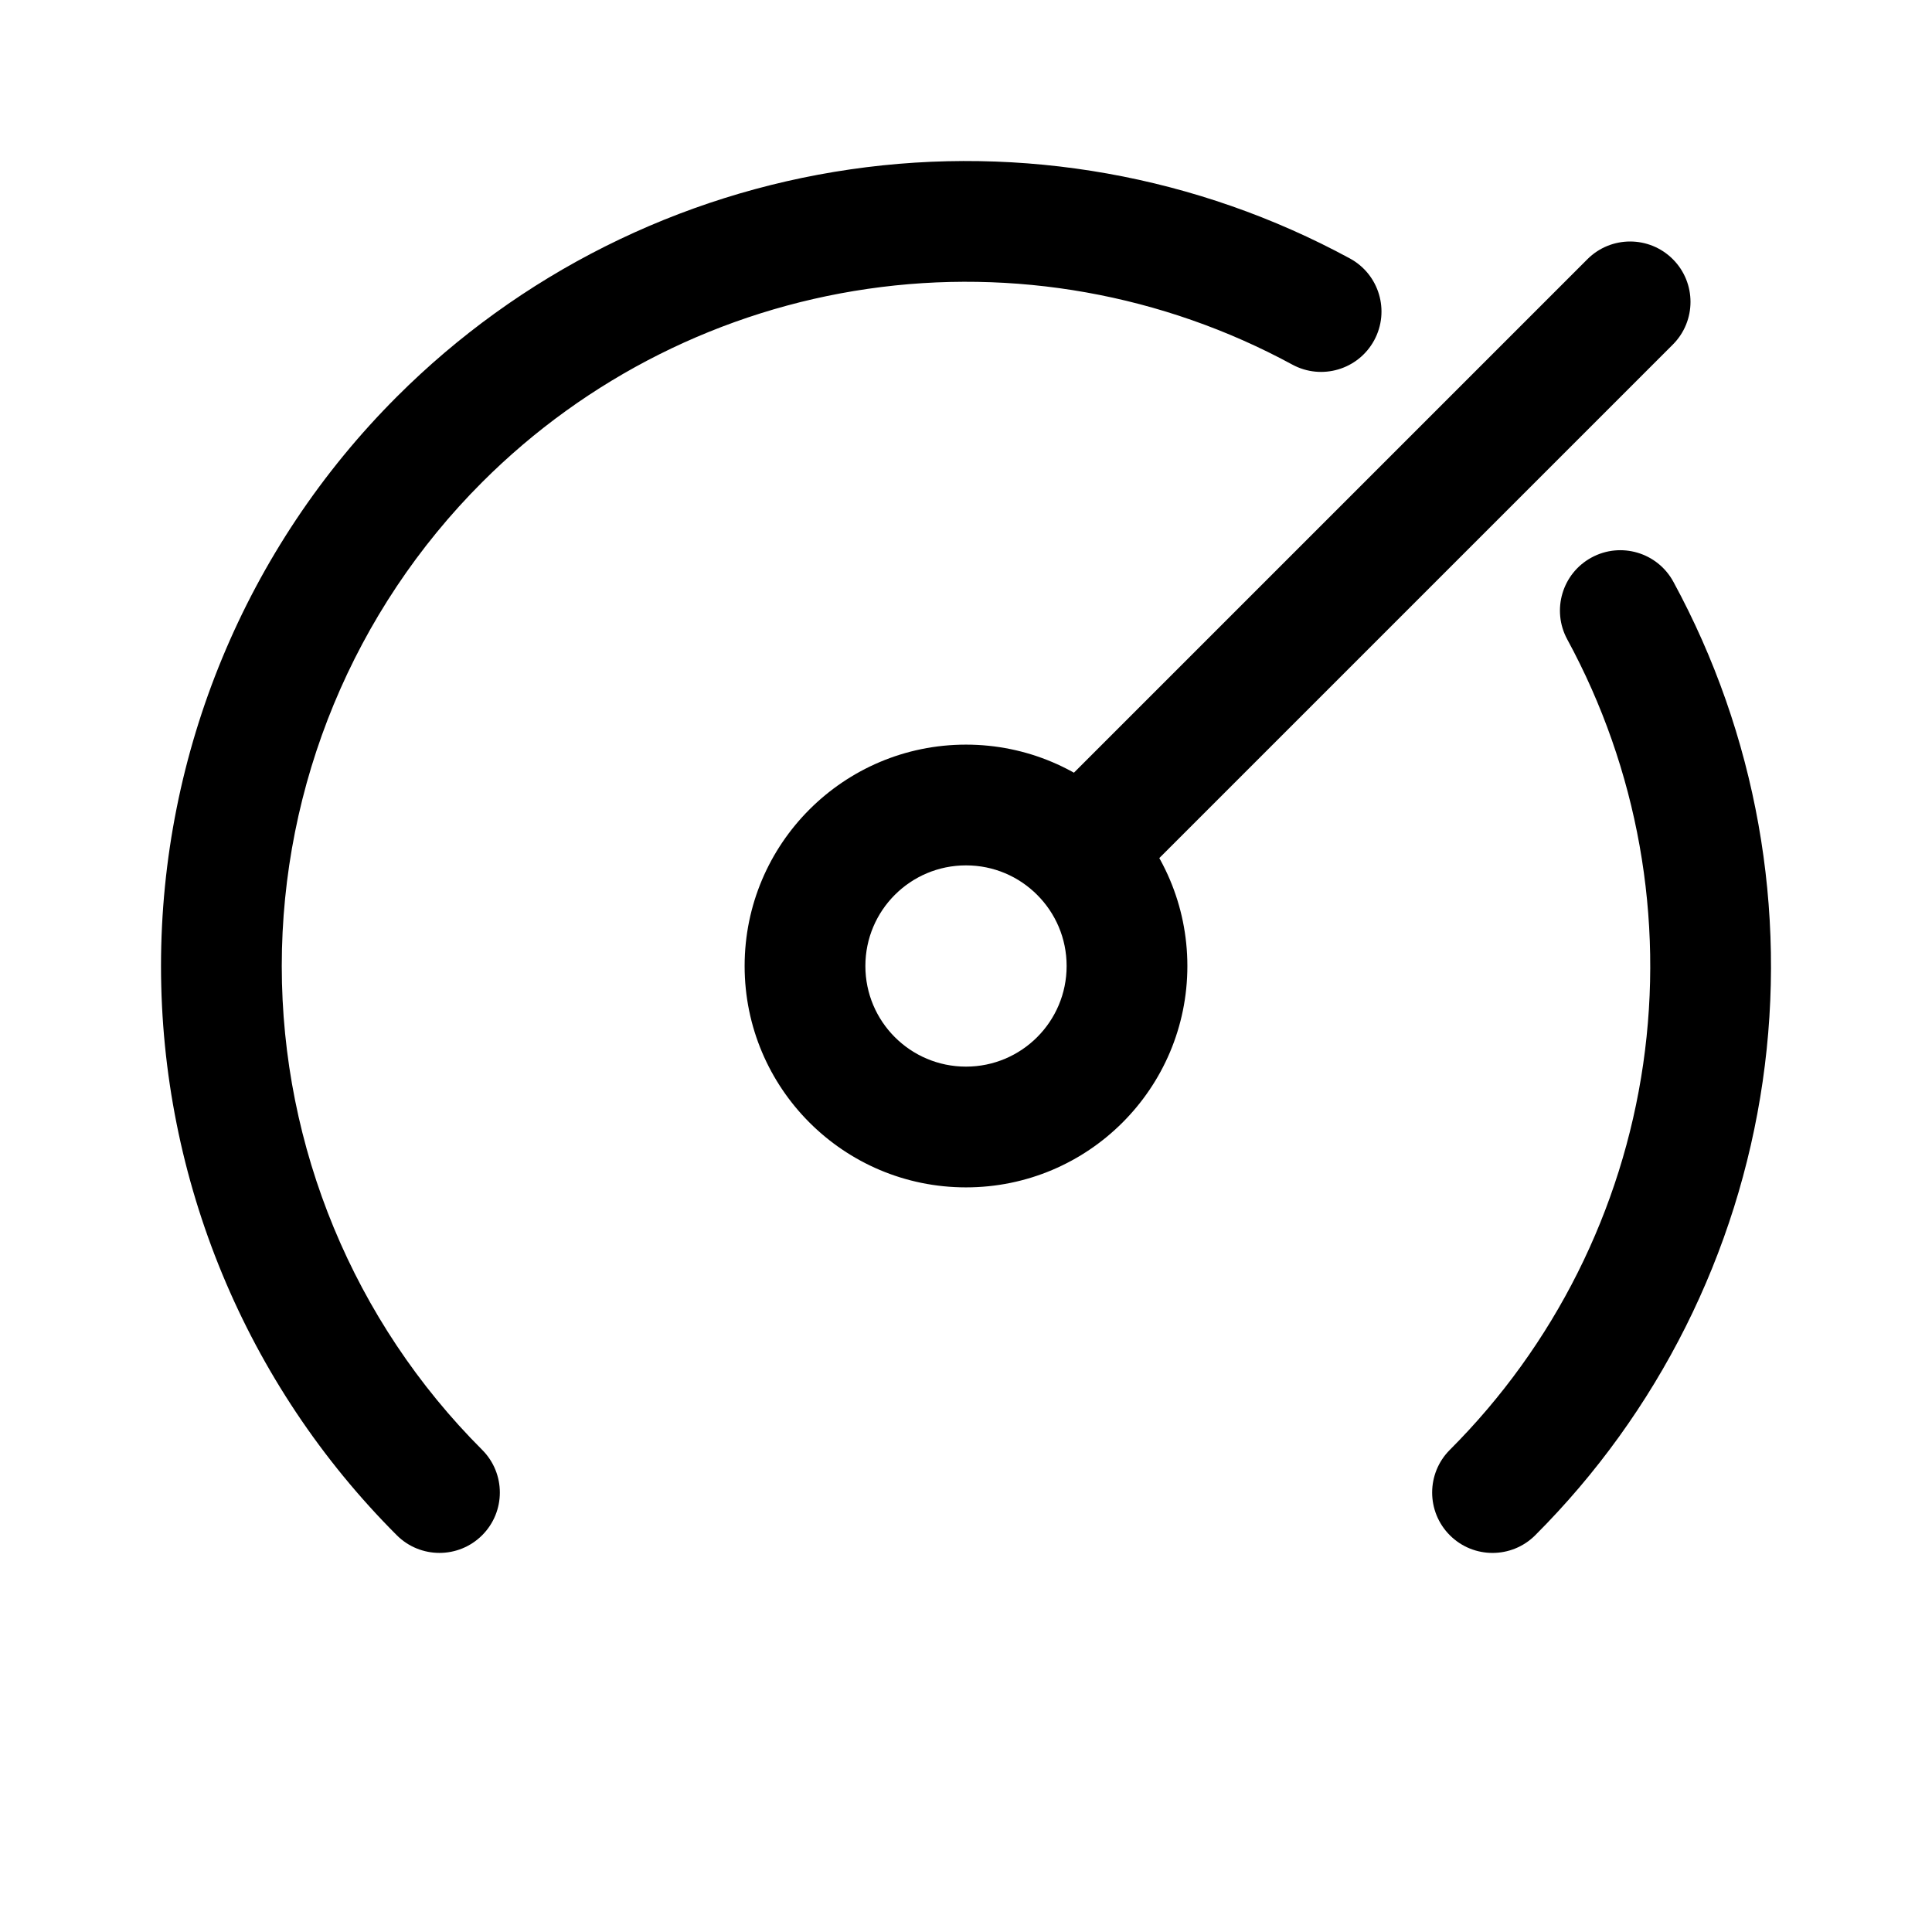
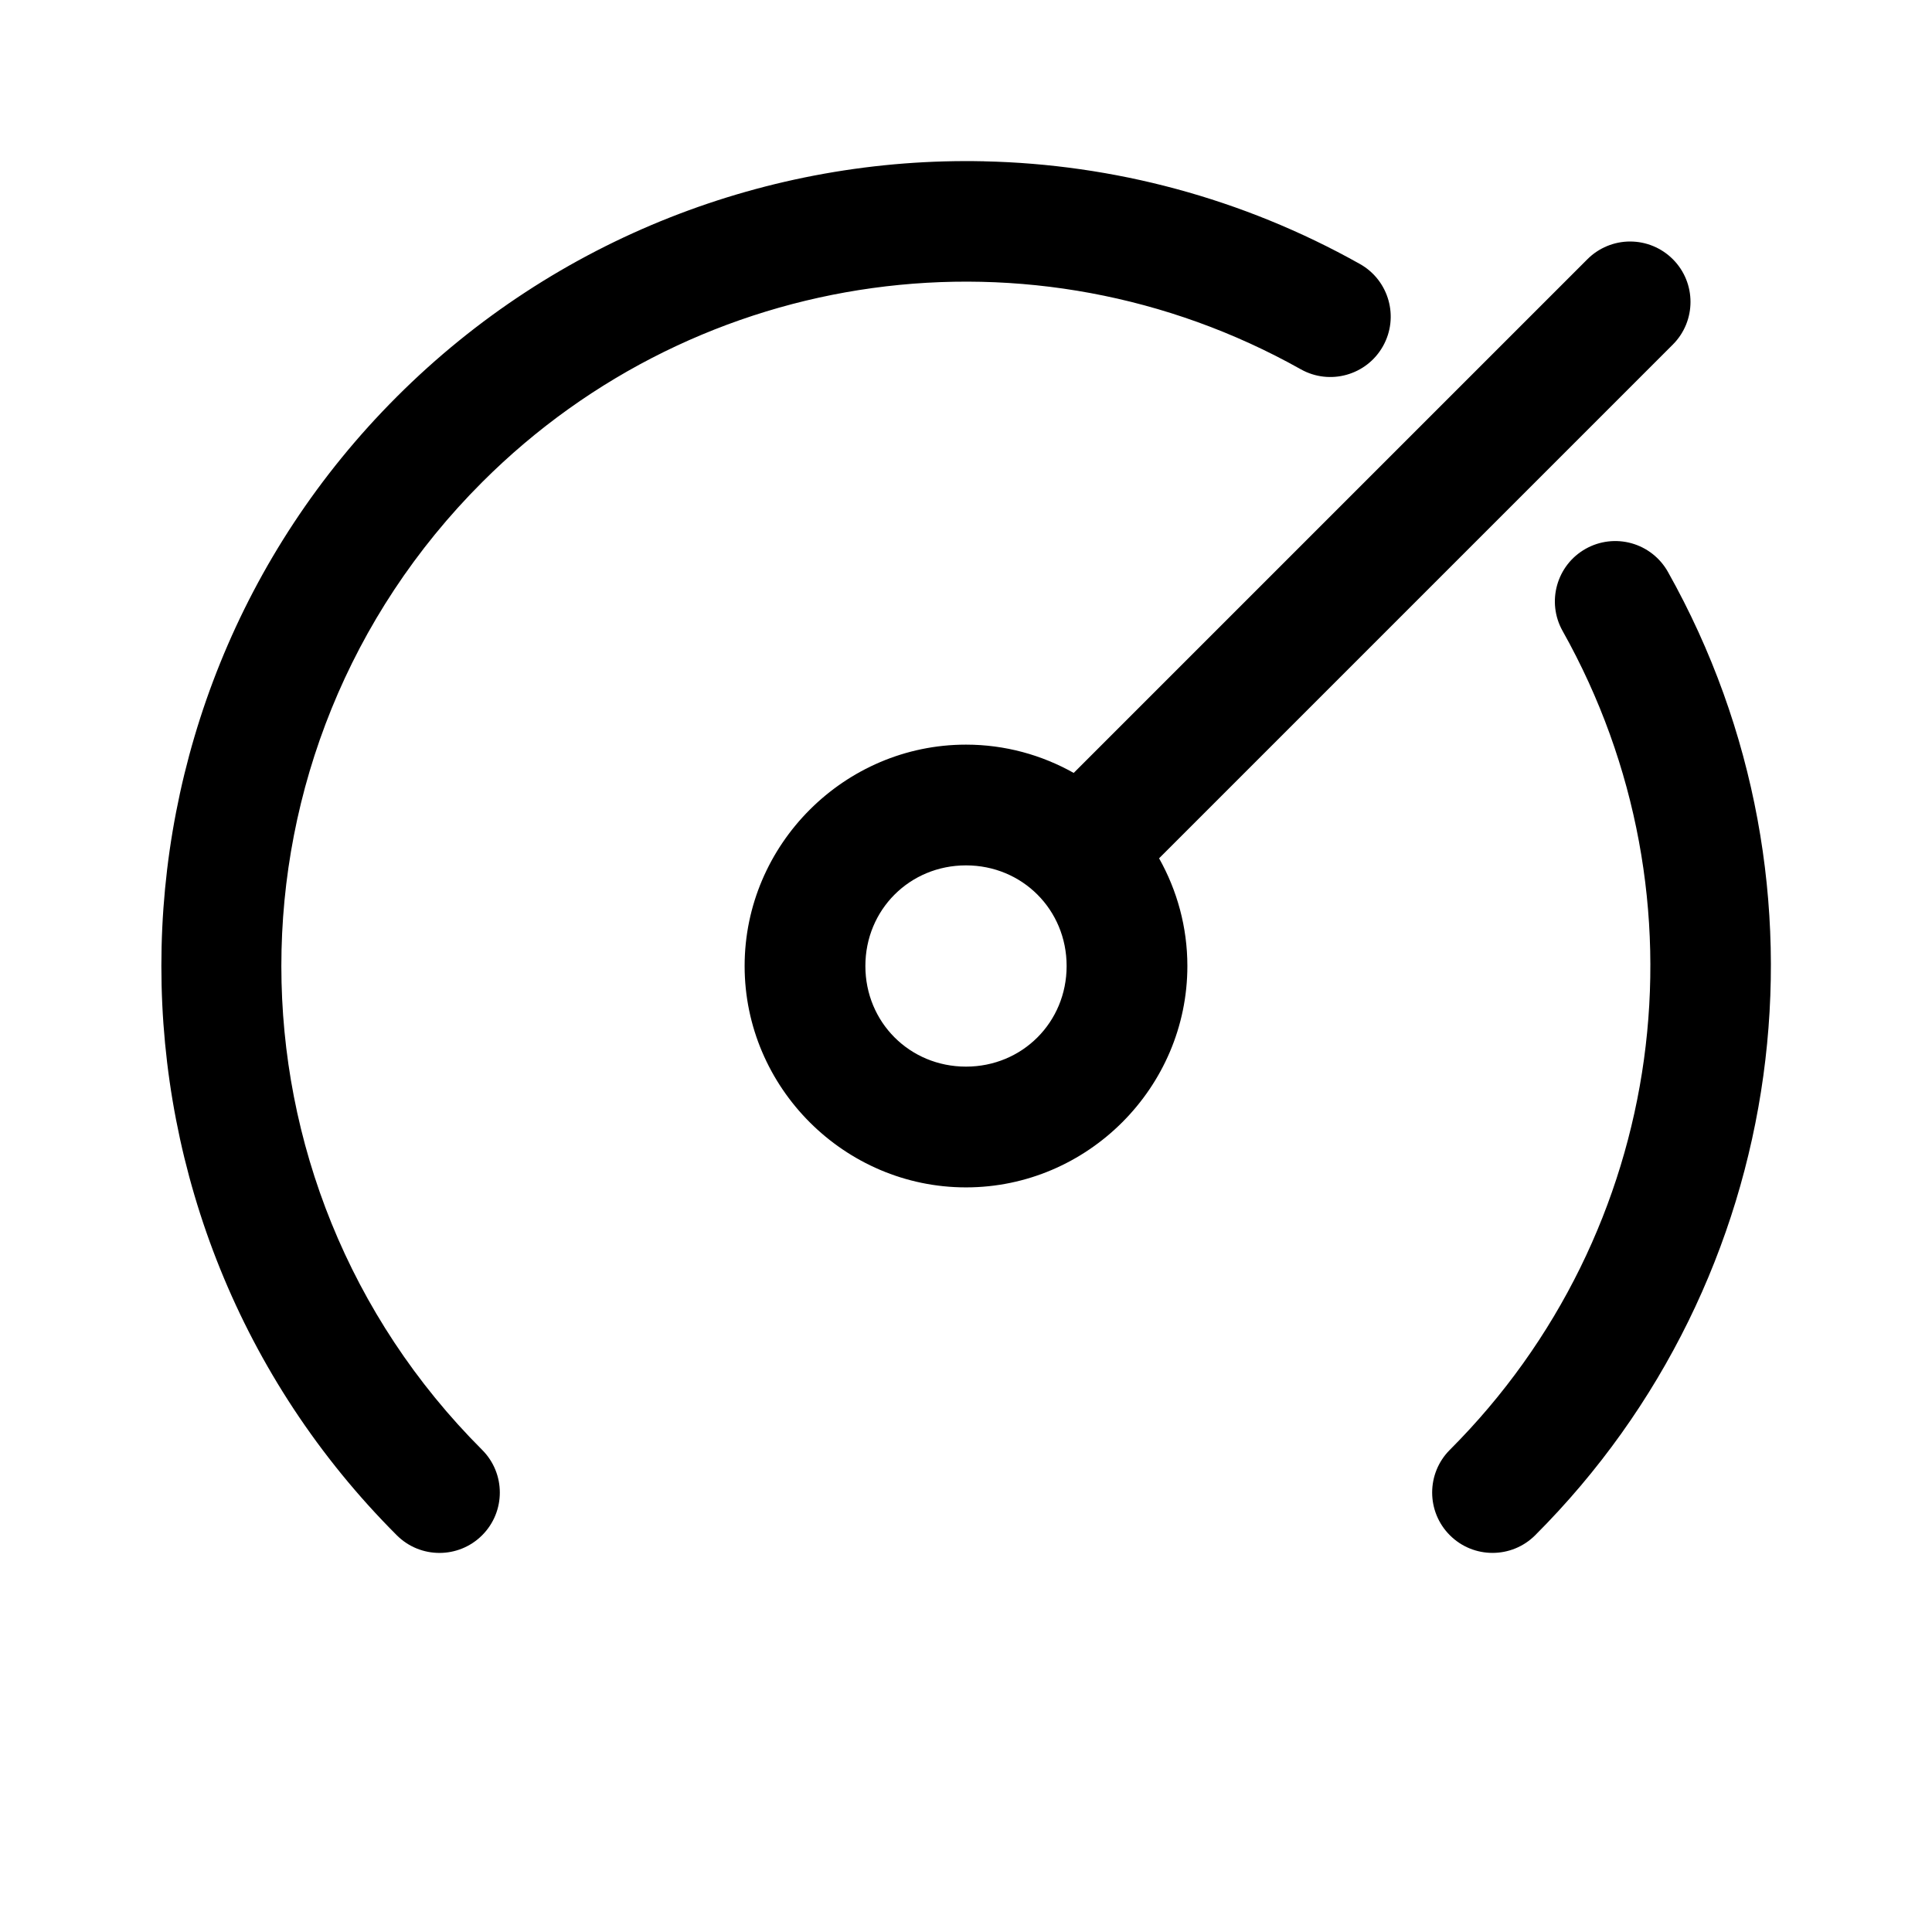
<svg xmlns="http://www.w3.org/2000/svg" width="192" height="192" viewBox="0 0 192 192" fill="none">
-   <path d="M166.243 34.243C168.586 31.899 168.586 28.101 166.243 25.757C163.899 23.414 160.1 23.414 157.757 25.757L166.243 34.243ZM39.431 152.569C41.774 154.912 45.573 154.912 47.917 152.569C50.26 150.226 50.26 146.427 47.917 144.083L39.431 152.569ZM22.001 96.001H16.001H22.001ZM43.674 43.676L39.431 39.433L39.431 39.433L43.674 43.676ZM128.429 36.233C131.341 37.813 134.983 36.733 136.564 33.82C138.144 30.908 137.064 27.265 134.151 25.685L128.429 36.233ZM166.298 57.816C164.717 54.904 161.074 53.826 158.162 55.408C155.25 56.989 154.172 60.632 155.754 63.544L166.298 57.816ZM144.083 144.085C141.74 146.428 141.74 150.227 144.083 152.571C146.426 154.914 150.225 154.914 152.569 152.571L144.083 144.085ZM107.314 84.686L103.071 88.929L103.071 88.929L107.314 84.686ZM47.917 144.083C35.165 131.331 28.001 114.035 28.001 96.001H16.001C16.001 117.218 24.429 137.566 39.431 152.569L47.917 144.083ZM28.001 96.001C28.001 77.967 35.165 60.671 47.917 47.919L39.431 39.433C24.429 54.436 16.001 74.784 16.001 96.001H28.001ZM47.917 47.919C58.283 37.552 71.723 30.813 86.232 28.707L84.509 16.832C67.439 19.309 51.628 27.237 39.431 39.433L47.917 47.919ZM86.232 28.707C100.741 26.601 115.542 29.241 128.429 36.233L134.151 25.685C118.991 17.46 101.578 14.354 84.509 16.832L86.232 28.707ZM155.754 63.544C162.754 76.432 165.401 91.238 163.297 105.753L175.173 107.474C177.648 90.397 174.535 72.978 166.298 57.816L155.754 63.544ZM163.297 105.753C161.194 120.268 154.454 133.714 144.083 144.085L152.569 152.571C164.77 140.37 172.699 124.551 175.173 107.474L163.297 105.753ZM106 96C106 101.523 101.523 106 96 106V118C108.15 118 118 108.15 118 96H106ZM96 106C90.477 106 86 101.523 86 96H74C74 108.15 83.85 118 96 118V106ZM86 96C86 90.477 90.477 86 96 86V74C83.85 74 74 83.85 74 96H86ZM96 86C98.763 86 101.255 87.113 103.071 88.929L111.556 80.444C107.582 76.469 102.073 74 96 74V86ZM103.071 88.929C104.887 90.745 106 93.237 106 96H118C118 89.927 115.531 84.418 111.556 80.444L103.071 88.929ZM157.757 25.757L103.071 80.444L111.556 88.929L166.243 34.243L157.757 25.757Z" fill="black" />
+   <path d="m162 24a6 6 0 0 0-4.242 1.758l-51.055 51.055c-3.175-1.787-6.827-2.812-10.703-2.812-12.079 0-22 9.921-22 22 0 12.079 9.921 22 22 22 12.079 0 22-9.921 22-22 0-3.876-1.026-7.528-2.812-10.703l51.055-51.055a6 6 0 0 0 0-8.484 6 6 0 0 0-4.242-1.758zm-66 62c5.594 0 10 4.406 10 10s-4.406 10-10 10-10-4.406-10-10 4.406-10 10-10zm1.81-69.971c-21.322-0.471-42.551 7.574-58.379 23.402-31.192 31.192-31.192 81.945 0 113.14a6 6 0 0 0 8.484 0 6 6 0 0 0 0-8.484c-26.606-26.606-26.606-69.562 0-96.168 21.562-21.562 54.761-26.141 81.355-11.221a6 6 0 0 0 8.17-2.297 6 6 0 0 0-2.297-8.168c-11.713-6.572-24.541-9.919-37.334-10.201zm64.334 37.963a6 6 0 0 0-4.559 0.545 6 6 0 0 0-2.295 8.168c14.935 26.597 10.362 59.81-11.207 81.379a6 6 0 0 0 0 8.484 6 6 0 0 0 8.484 0c25.333-25.333 30.728-64.5 13.188-95.738a6 6 0 0 0-3.611-2.838z" fill="black" />
</svg>
